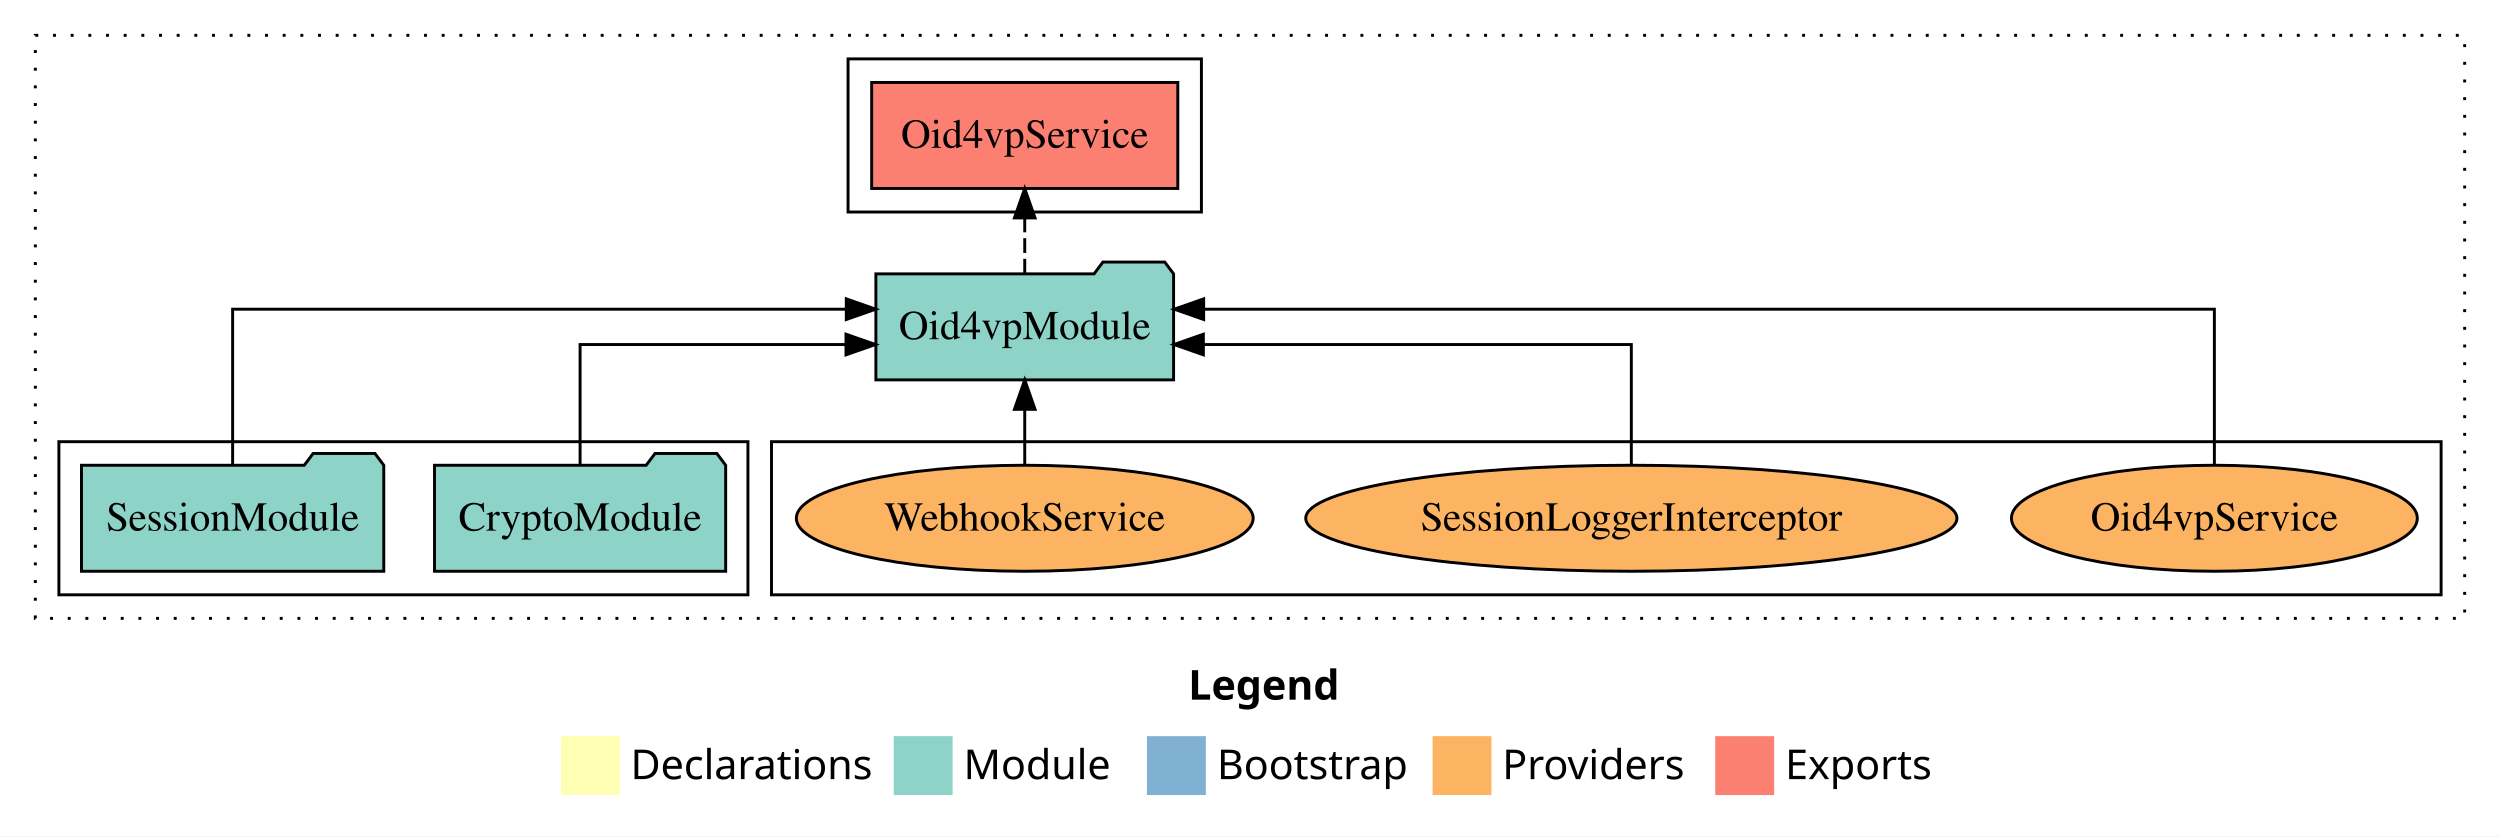
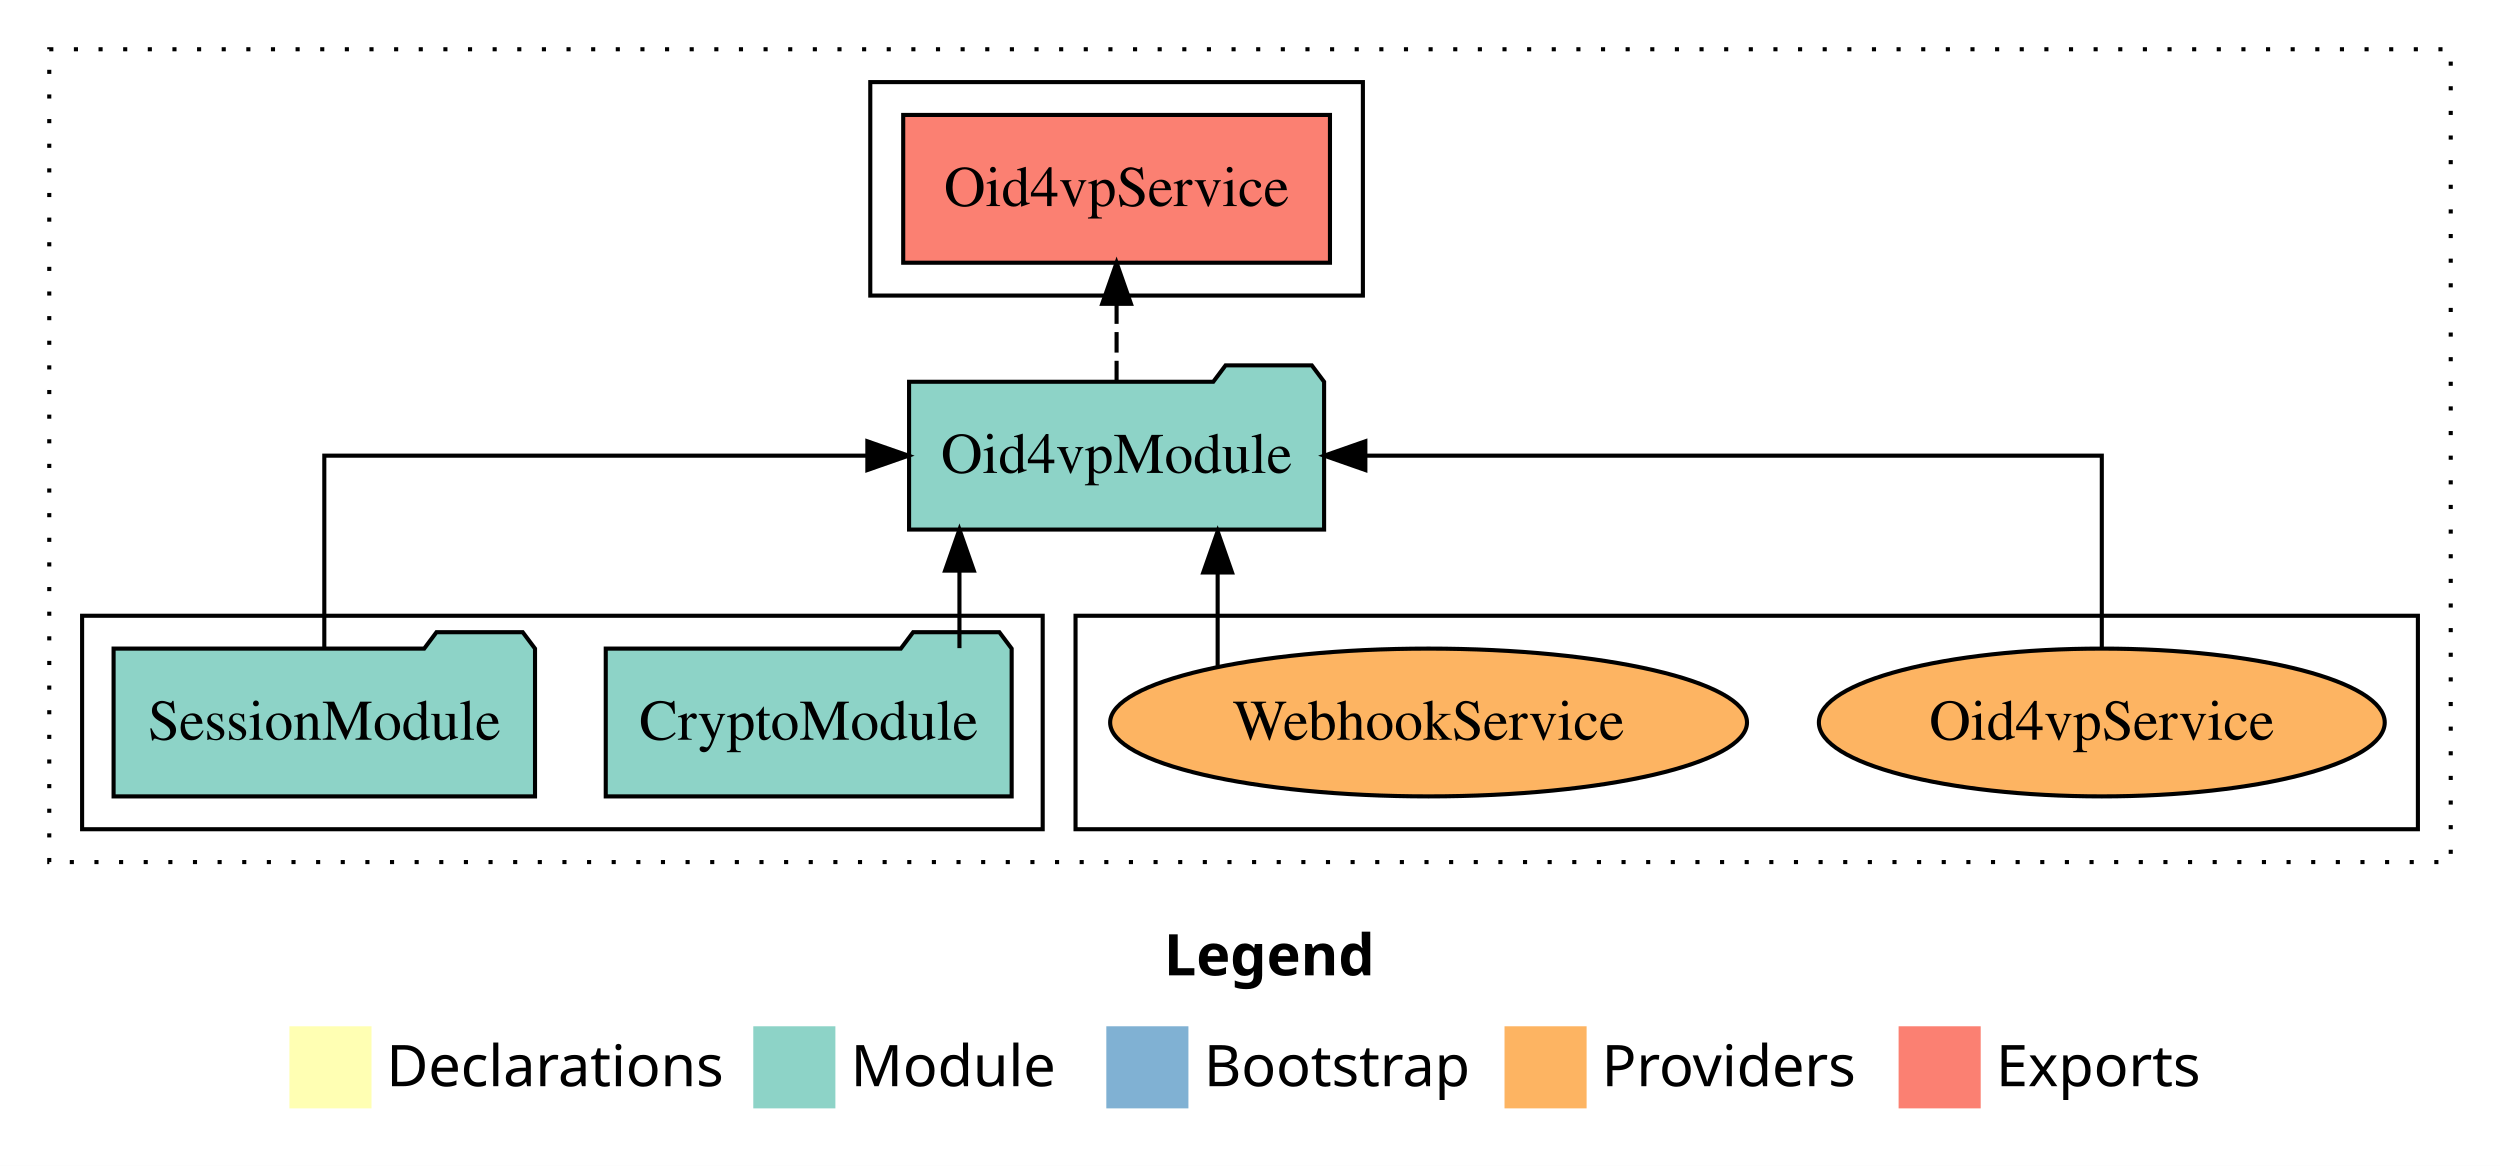
- <svg xmlns="http://www.w3.org/2000/svg" width="849pt" height="284pt" viewBox="0.00 0.00 849.00 284.00">
+ <svg xmlns="http://www.w3.org/2000/svg" width="609pt" height="284pt" viewBox="0.00 0.00 609.00 284.00">
  <g id="graph0" class="graph" transform="scale(1 1) rotate(0) translate(4 280)">
-     <polygon fill="white" stroke="transparent" points="-4,4 -4,-280 845,-280 845,4 -4,4" />
-     <text text-anchor="start" x="399.51" y="-42.4" font-family="Times-12" font-weight="bold" font-size="14.00">Legend</text>
-     <polygon fill="#ffffb3" stroke="transparent" points="186.5,-10 186.5,-30 206.5,-30 206.5,-10 186.5,-10" />
-     <text text-anchor="start" x="210.13" y="-15.4" font-family="Times-12" font-size="14.00">  Declarations</text>
-     <polygon fill="#8dd3c7" stroke="transparent" points="299.5,-10 299.5,-30 319.5,-30 319.5,-10 299.5,-10" />
-     <text text-anchor="start" x="323.23" y="-15.4" font-family="Times-12" font-size="14.00">  Module</text>
-     <polygon fill="#80b1d3" stroke="transparent" points="385.5,-10 385.5,-30 405.5,-30 405.5,-10 385.5,-10" />
-     <text text-anchor="start" x="409.28" y="-15.4" font-family="Times-12" font-size="14.00">  Bootstrap</text>
-     <polygon fill="#fdb462" stroke="transparent" points="482.5,-10 482.5,-30 502.5,-30 502.5,-10 482.5,-10" />
-     <text text-anchor="start" x="506.17" y="-15.4" font-family="Times-12" font-size="14.00">  Providers</text>
-     <polygon fill="#fb8072" stroke="transparent" points="578.5,-10 578.5,-30 598.5,-30 598.5,-10 578.5,-10" />
-     <text text-anchor="start" x="602.23" y="-15.4" font-family="Times-12" font-size="14.00">  Exports</text>
+     <polygon fill="white" stroke="transparent" points="-4,4 -4,-280 605,-280 605,4 -4,4" />
+     <text text-anchor="start" x="279.51" y="-42.4" font-family="Times-12" font-weight="bold" font-size="14.00">Legend</text>
+     <polygon fill="#ffffb3" stroke="transparent" points="66.5,-10 66.5,-30 86.5,-30 86.5,-10 66.5,-10" />
+     <text text-anchor="start" x="90.13" y="-15.4" font-family="Times-12" font-size="14.00">  Declarations</text>
+     <polygon fill="#8dd3c7" stroke="transparent" points="179.5,-10 179.5,-30 199.5,-30 199.5,-10 179.5,-10" />
+     <text text-anchor="start" x="203.23" y="-15.4" font-family="Times-12" font-size="14.00">  Module</text>
+     <polygon fill="#80b1d3" stroke="transparent" points="265.5,-10 265.5,-30 285.5,-30 285.5,-10 265.5,-10" />
+     <text text-anchor="start" x="289.28" y="-15.4" font-family="Times-12" font-size="14.00">  Bootstrap</text>
+     <polygon fill="#fdb462" stroke="transparent" points="362.5,-10 362.5,-30 382.5,-30 382.5,-10 362.5,-10" />
+     <text text-anchor="start" x="386.17" y="-15.4" font-family="Times-12" font-size="14.00">  Providers</text>
+     <polygon fill="#fb8072" stroke="transparent" points="458.5,-10 458.5,-30 478.5,-30 478.5,-10 458.5,-10" />
+     <text text-anchor="start" x="482.23" y="-15.4" font-family="Times-12" font-size="14.00">  Exports</text>
    <g id="clust1" class="cluster">
-       <polygon fill="none" stroke="black" stroke-dasharray="1,5" points="8,-70 8,-268 833,-268 833,-70 8,-70" />
+       <polygon fill="none" stroke="black" stroke-dasharray="1,5" points="8,-70 8,-268 593,-268 593,-70 8,-70" />
+     </g>
+     <g id="clust6" class="cluster">
+       <polygon fill="none" stroke="black" points="258,-78 258,-130 585,-130 585,-78 258,-78" />
    </g>
    <g id="clust4" class="cluster">
-       <polygon fill="none" stroke="black" points="284,-208 284,-260 404,-260 404,-208 284,-208" />
-     </g>
-     <g id="clust6" class="cluster">
-       <polygon fill="none" stroke="black" points="258,-78 258,-130 825,-130 825,-78 258,-78" />
+       <polygon fill="none" stroke="black" points="208,-208 208,-260 328,-260 328,-208 208,-208" />
    </g>
    <g id="clust3" class="cluster">
      <polygon fill="none" stroke="black" points="16,-78 16,-130 250,-130 250,-78 16,-78" />
    </g>
    <g id="node1" class="node">
      <polygon fill="#8dd3c7" stroke="black" points="242.44,-122 239.44,-126 218.44,-126 215.44,-122 143.56,-122 143.56,-86 242.44,-86 242.44,-122" />
      <text text-anchor="middle" x="193" y="-99.8" font-family="Times,serif" font-size="14.00">CryptoModule</text>
    </g>
    <g id="node3" class="node">
-       <polygon fill="#8dd3c7" stroke="black" points="394.55,-187 391.55,-191 370.55,-191 367.55,-187 293.45,-187 293.45,-151 394.55,-151 394.55,-187" />
-       <text text-anchor="middle" x="344" y="-164.8" font-family="Times,serif" font-size="14.00">Oid4vpModule</text>
+       <polygon fill="#8dd3c7" stroke="black" points="318.55,-187 315.55,-191 294.55,-191 291.55,-187 217.45,-187 217.45,-151 318.55,-151 318.55,-187" />
+       <text text-anchor="middle" x="268" y="-164.8" font-family="Times,serif" font-size="14.00">Oid4vpModule</text>
    </g>
    <g id="edge1" class="edge">
-       <path fill="none" stroke="black" d="M193,-122.02C193,-139.37 193,-163 193,-163 193,-163 283.3,-163 283.3,-163" />
-       <polygon fill="black" stroke="black" points="283.3,-166.5 293.3,-163 283.3,-159.5 283.3,-166.5" />
+       <path fill="none" stroke="black" d="M229.72,-122.11C229.72,-122.11 229.72,-140.99 229.72,-140.99" />
+       <polygon fill="black" stroke="black" points="226.22,-140.99 229.72,-150.99 233.22,-140.99 226.22,-140.99" />
    </g>
    <g id="node2" class="node">
      <polygon fill="#8dd3c7" stroke="black" points="126.33,-122 123.33,-126 102.33,-126 99.33,-122 23.67,-122 23.67,-86 126.33,-86 126.33,-122" />
      <text text-anchor="middle" x="75" y="-99.8" font-family="Times,serif" font-size="14.00">SessionModule</text>
    </g>
    <g id="edge2" class="edge">
-       <path fill="none" stroke="black" d="M75,-122.28C75,-143.32 75,-175 75,-175 75,-175 283.4,-175 283.4,-175" />
-       <polygon fill="black" stroke="black" points="283.4,-178.5 293.4,-175 283.4,-171.5 283.4,-178.5" />
+       <path fill="none" stroke="black" d="M75,-122.11C75,-141.34 75,-169 75,-169 75,-169 207.29,-169 207.29,-169" />
+       <polygon fill="black" stroke="black" points="207.29,-172.5 217.29,-169 207.29,-165.5 207.29,-172.5" />
    </g>
    <g id="node4" class="node">
-       <polygon fill="#fb8072" stroke="black" points="395.98,-252 292.02,-252 292.02,-216 395.98,-216 395.98,-252" />
-       <text text-anchor="middle" x="344" y="-229.8" font-family="Times,serif" font-size="14.00">Oid4vpService </text>
+       <polygon fill="#fb8072" stroke="black" points="319.98,-252 216.02,-252 216.02,-216 319.98,-216 319.98,-252" />
+       <text text-anchor="middle" x="268" y="-229.8" font-family="Times,serif" font-size="14.00">Oid4vpService </text>
    </g>
    <g id="edge3" class="edge">
-       <path fill="none" stroke="black" stroke-dasharray="5,2" d="M344,-187.11C344,-187.11 344,-205.99 344,-205.99" />
-       <polygon fill="black" stroke="black" points="340.5,-205.99 344,-215.99 347.5,-205.99 340.5,-205.99" />
+       <path fill="none" stroke="black" stroke-dasharray="5,2" d="M268,-187.11C268,-187.11 268,-205.99 268,-205.99" />
+       <polygon fill="black" stroke="black" points="264.5,-205.99 268,-215.99 271.5,-205.99 264.5,-205.99" />
    </g>
    <g id="node5" class="node">
-       <ellipse fill="#fdb462" stroke="black" cx="748" cy="-104" rx="68.92" ry="18" />
-       <text text-anchor="middle" x="748" y="-99.8" font-family="Times,serif" font-size="14.00">Oid4vpService</text>
+       <ellipse fill="#fdb462" stroke="black" cx="508" cy="-104" rx="68.92" ry="18" />
+       <text text-anchor="middle" x="508" y="-99.8" font-family="Times,serif" font-size="14.00">Oid4vpService</text>
    </g>
    <g id="edge4" class="edge">
-       <path fill="none" stroke="black" d="M748,-122.28C748,-143.32 748,-175 748,-175 748,-175 404.76,-175 404.76,-175" />
-       <polygon fill="black" stroke="black" points="404.76,-171.5 394.76,-175 404.76,-178.5 404.76,-171.5" />
+       <path fill="none" stroke="black" d="M508,-122.11C508,-141.34 508,-169 508,-169 508,-169 328.6,-169 328.6,-169" />
+       <polygon fill="black" stroke="black" points="328.6,-165.5 318.6,-169 328.6,-172.5 328.6,-165.5" />
    </g>
    <g id="node6" class="node">
-       <ellipse fill="#fdb462" stroke="black" cx="550" cy="-104" rx="110.57" ry="18" />
-       <text text-anchor="middle" x="550" y="-99.8" font-family="Times,serif" font-size="14.00">SessionLoggerInterceptor</text>
-     </g>
-     <g id="edge5" class="edge">
-       <path fill="none" stroke="black" d="M550,-122.02C550,-139.37 550,-163 550,-163 550,-163 404.66,-163 404.66,-163" />
-       <polygon fill="black" stroke="black" points="404.66,-159.5 394.66,-163 404.66,-166.5 404.66,-159.5" />
-     </g>
-     <g id="node7" class="node">
      <ellipse fill="#fdb462" stroke="black" cx="344" cy="-104" rx="77.57" ry="18" />
      <text text-anchor="middle" x="344" y="-99.8" font-family="Times,serif" font-size="14.00">WebhookService</text>
    </g>
-     <g id="edge6" class="edge">
-       <path fill="none" stroke="black" d="M344,-122.11C344,-122.11 344,-140.99 344,-140.99" />
-       <polygon fill="black" stroke="black" points="340.5,-140.99 344,-150.99 347.5,-140.99 340.5,-140.99" />
+     <g id="edge5" class="edge">
+       <path fill="none" stroke="black" d="M292.62,-117.78C292.62,-117.78 292.62,-140.55 292.62,-140.55" />
+       <polygon fill="black" stroke="black" points="289.12,-140.55 292.62,-150.55 296.12,-140.55 289.12,-140.55" />
    </g>
  </g>
</svg>
